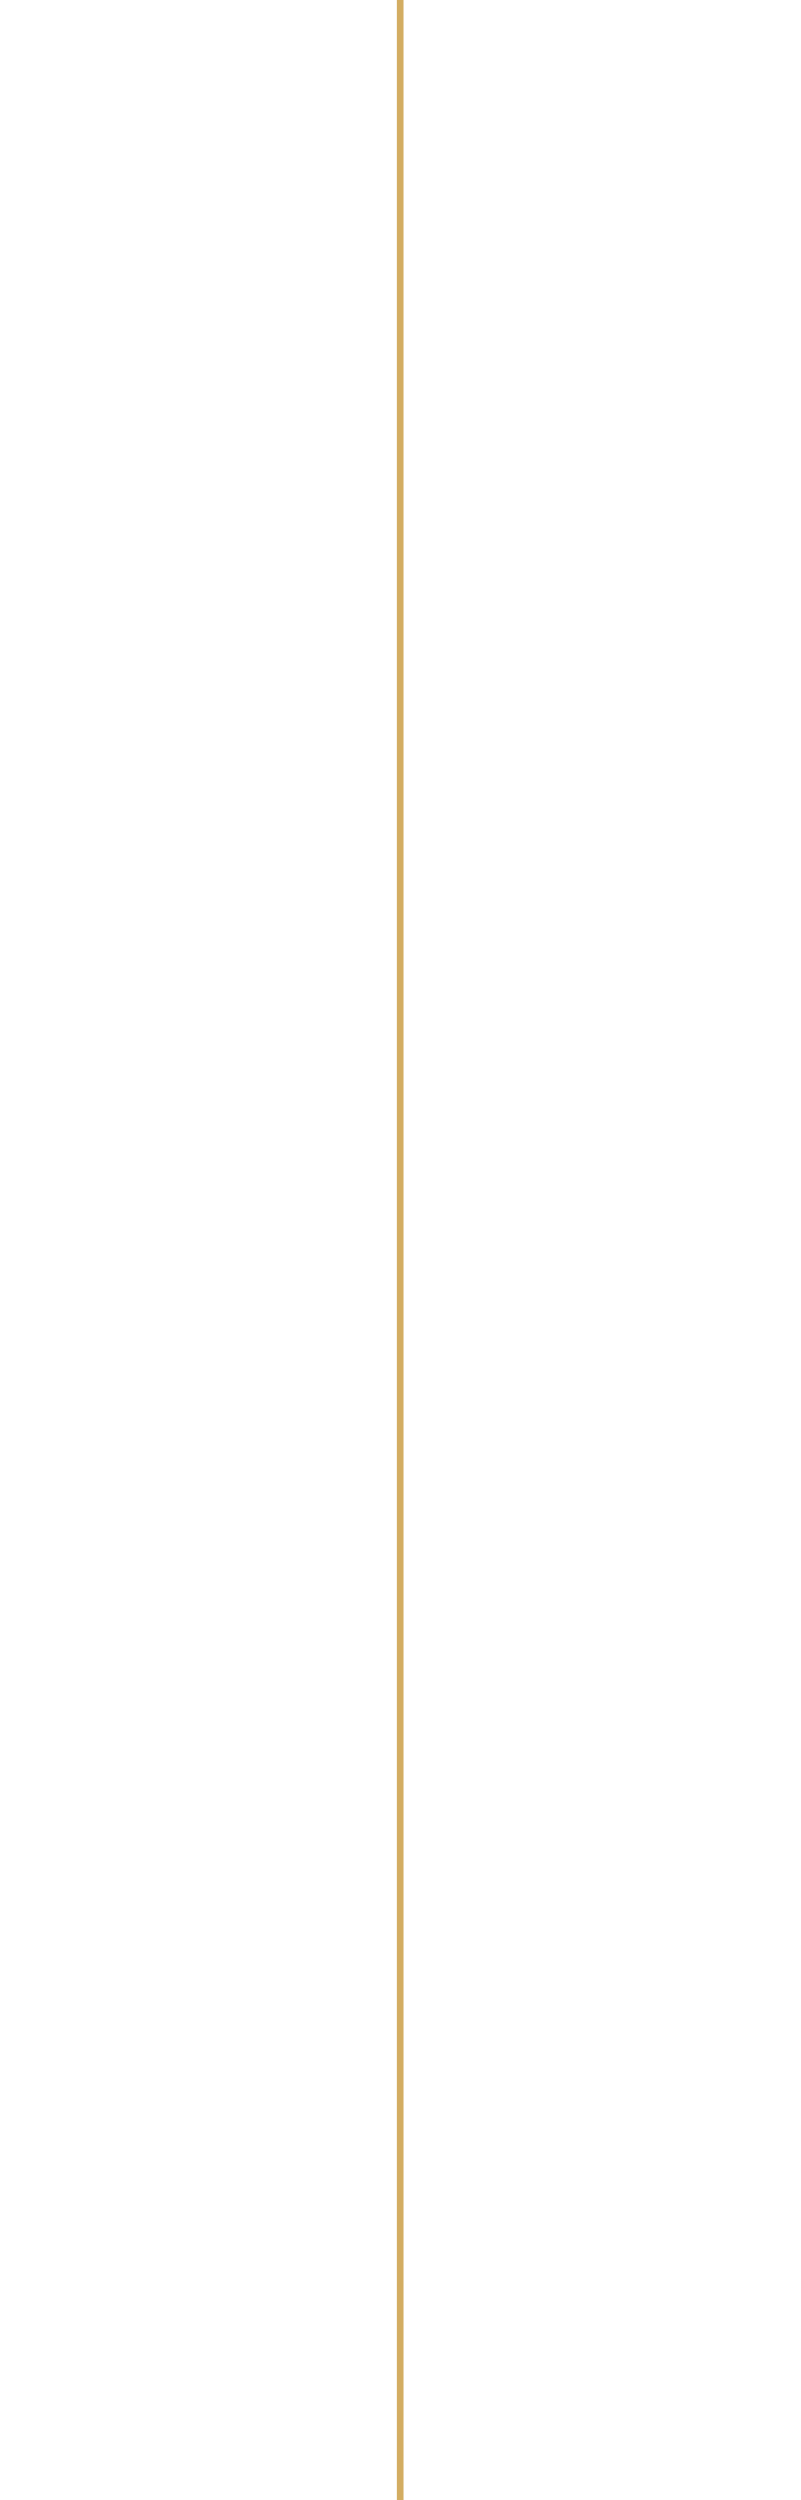
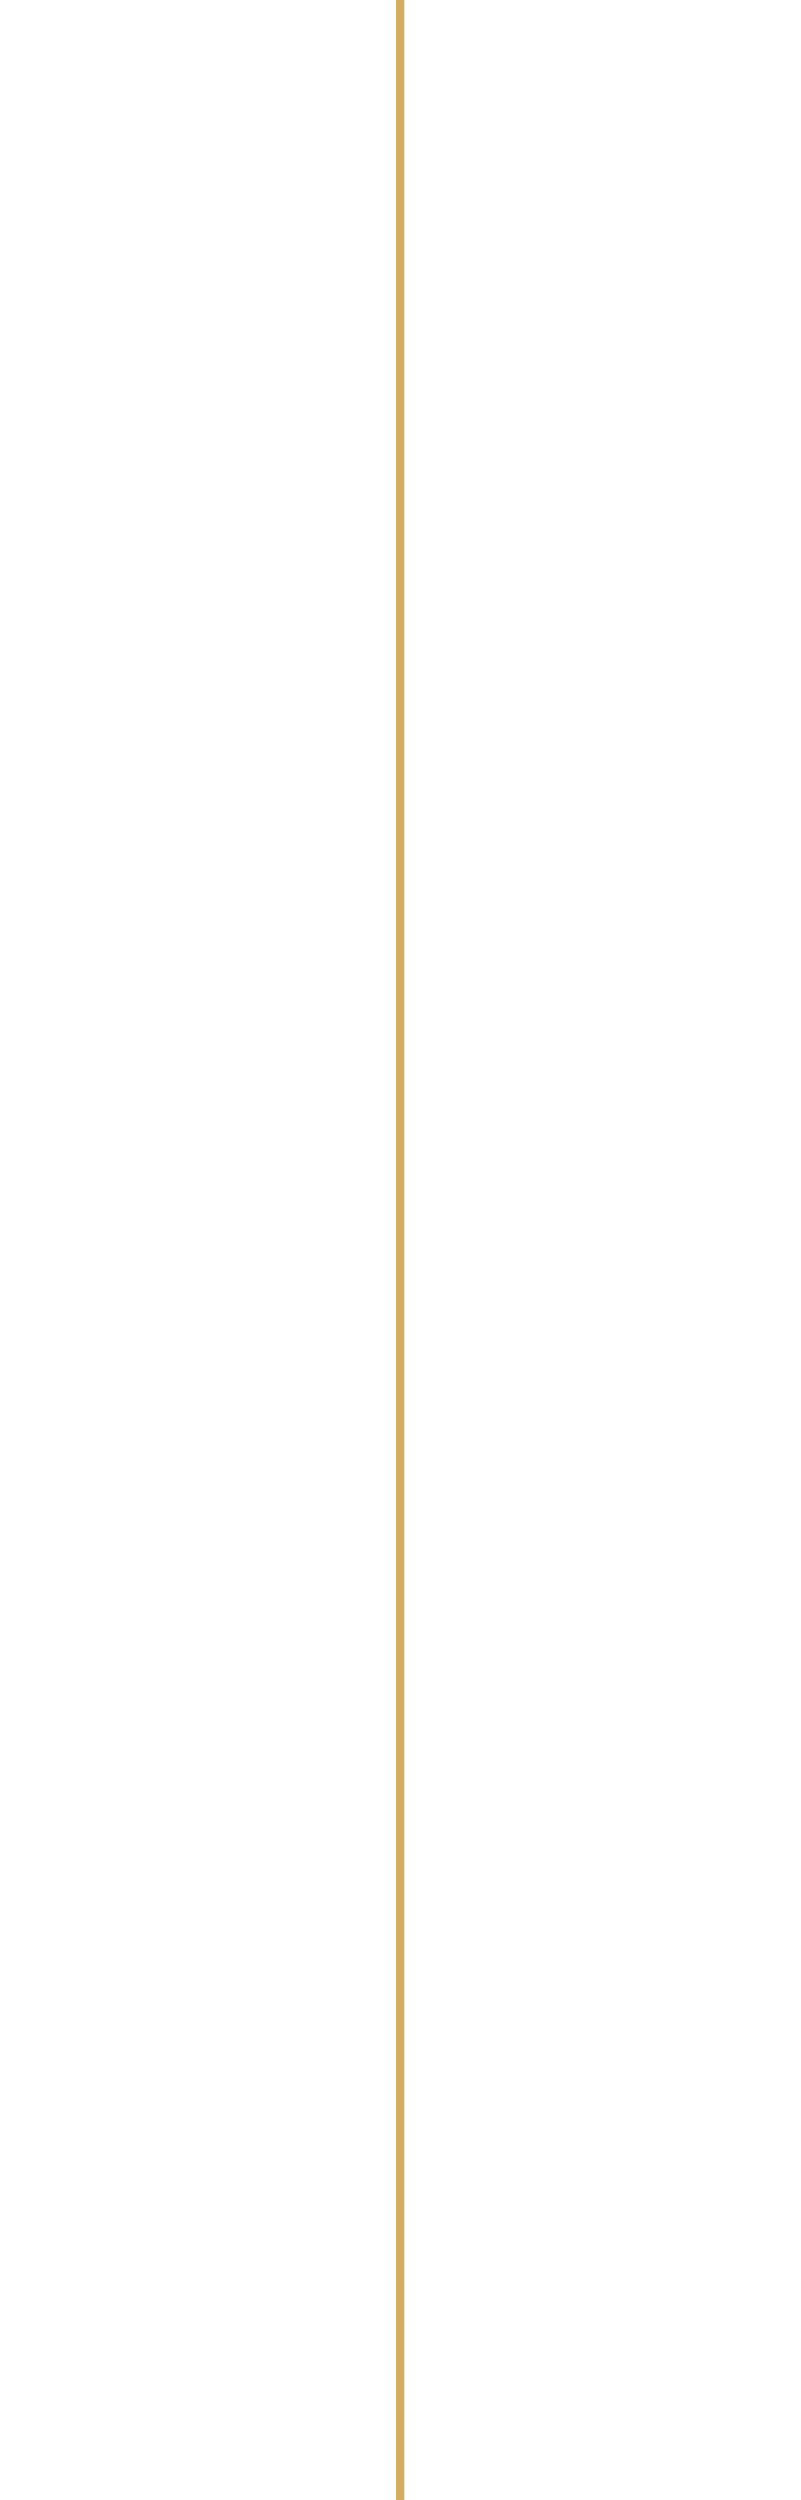
<svg xmlns="http://www.w3.org/2000/svg" viewBox="0 0 960.45 3000">
-   <path fill="none" stroke="#d3ad62" stroke-miterlimit="10" stroke-width="8" d="M480.225,0 L480.225,3392.025" />
+   <path fill="none" stroke="#d3ad62" stroke-width="10" d="M480.225,0 L480.225,3392.025" />
</svg>
